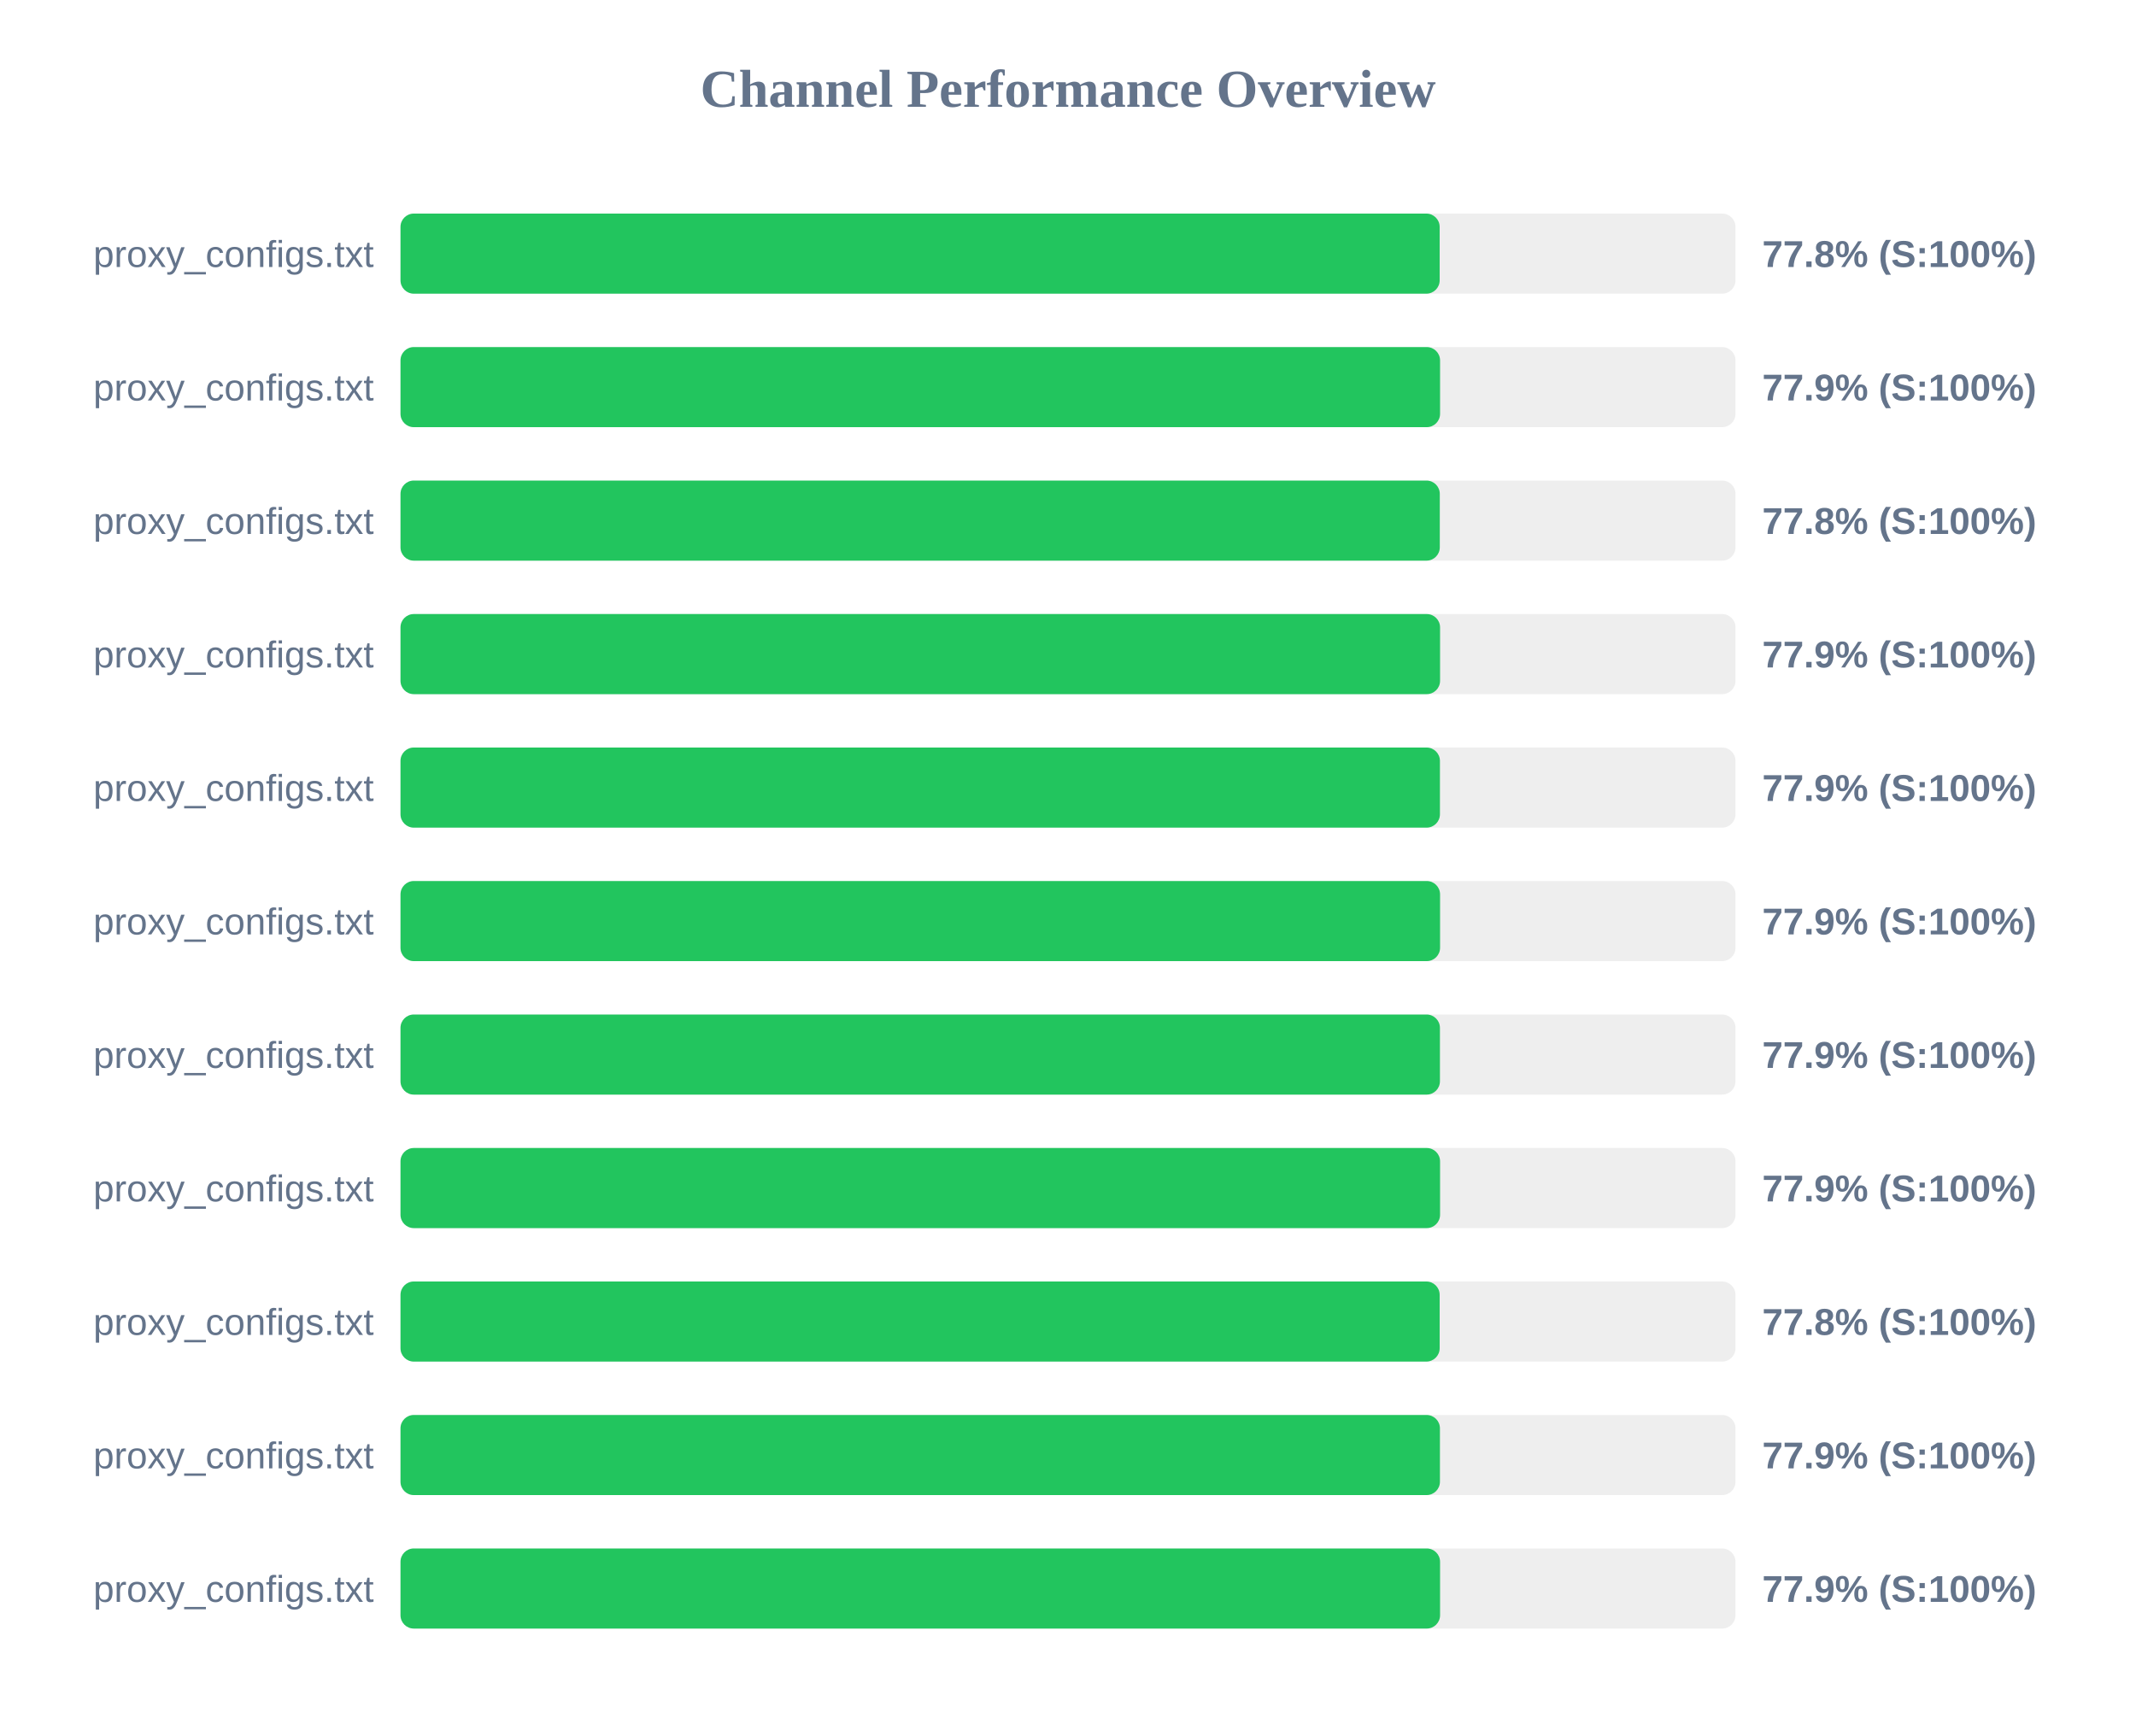
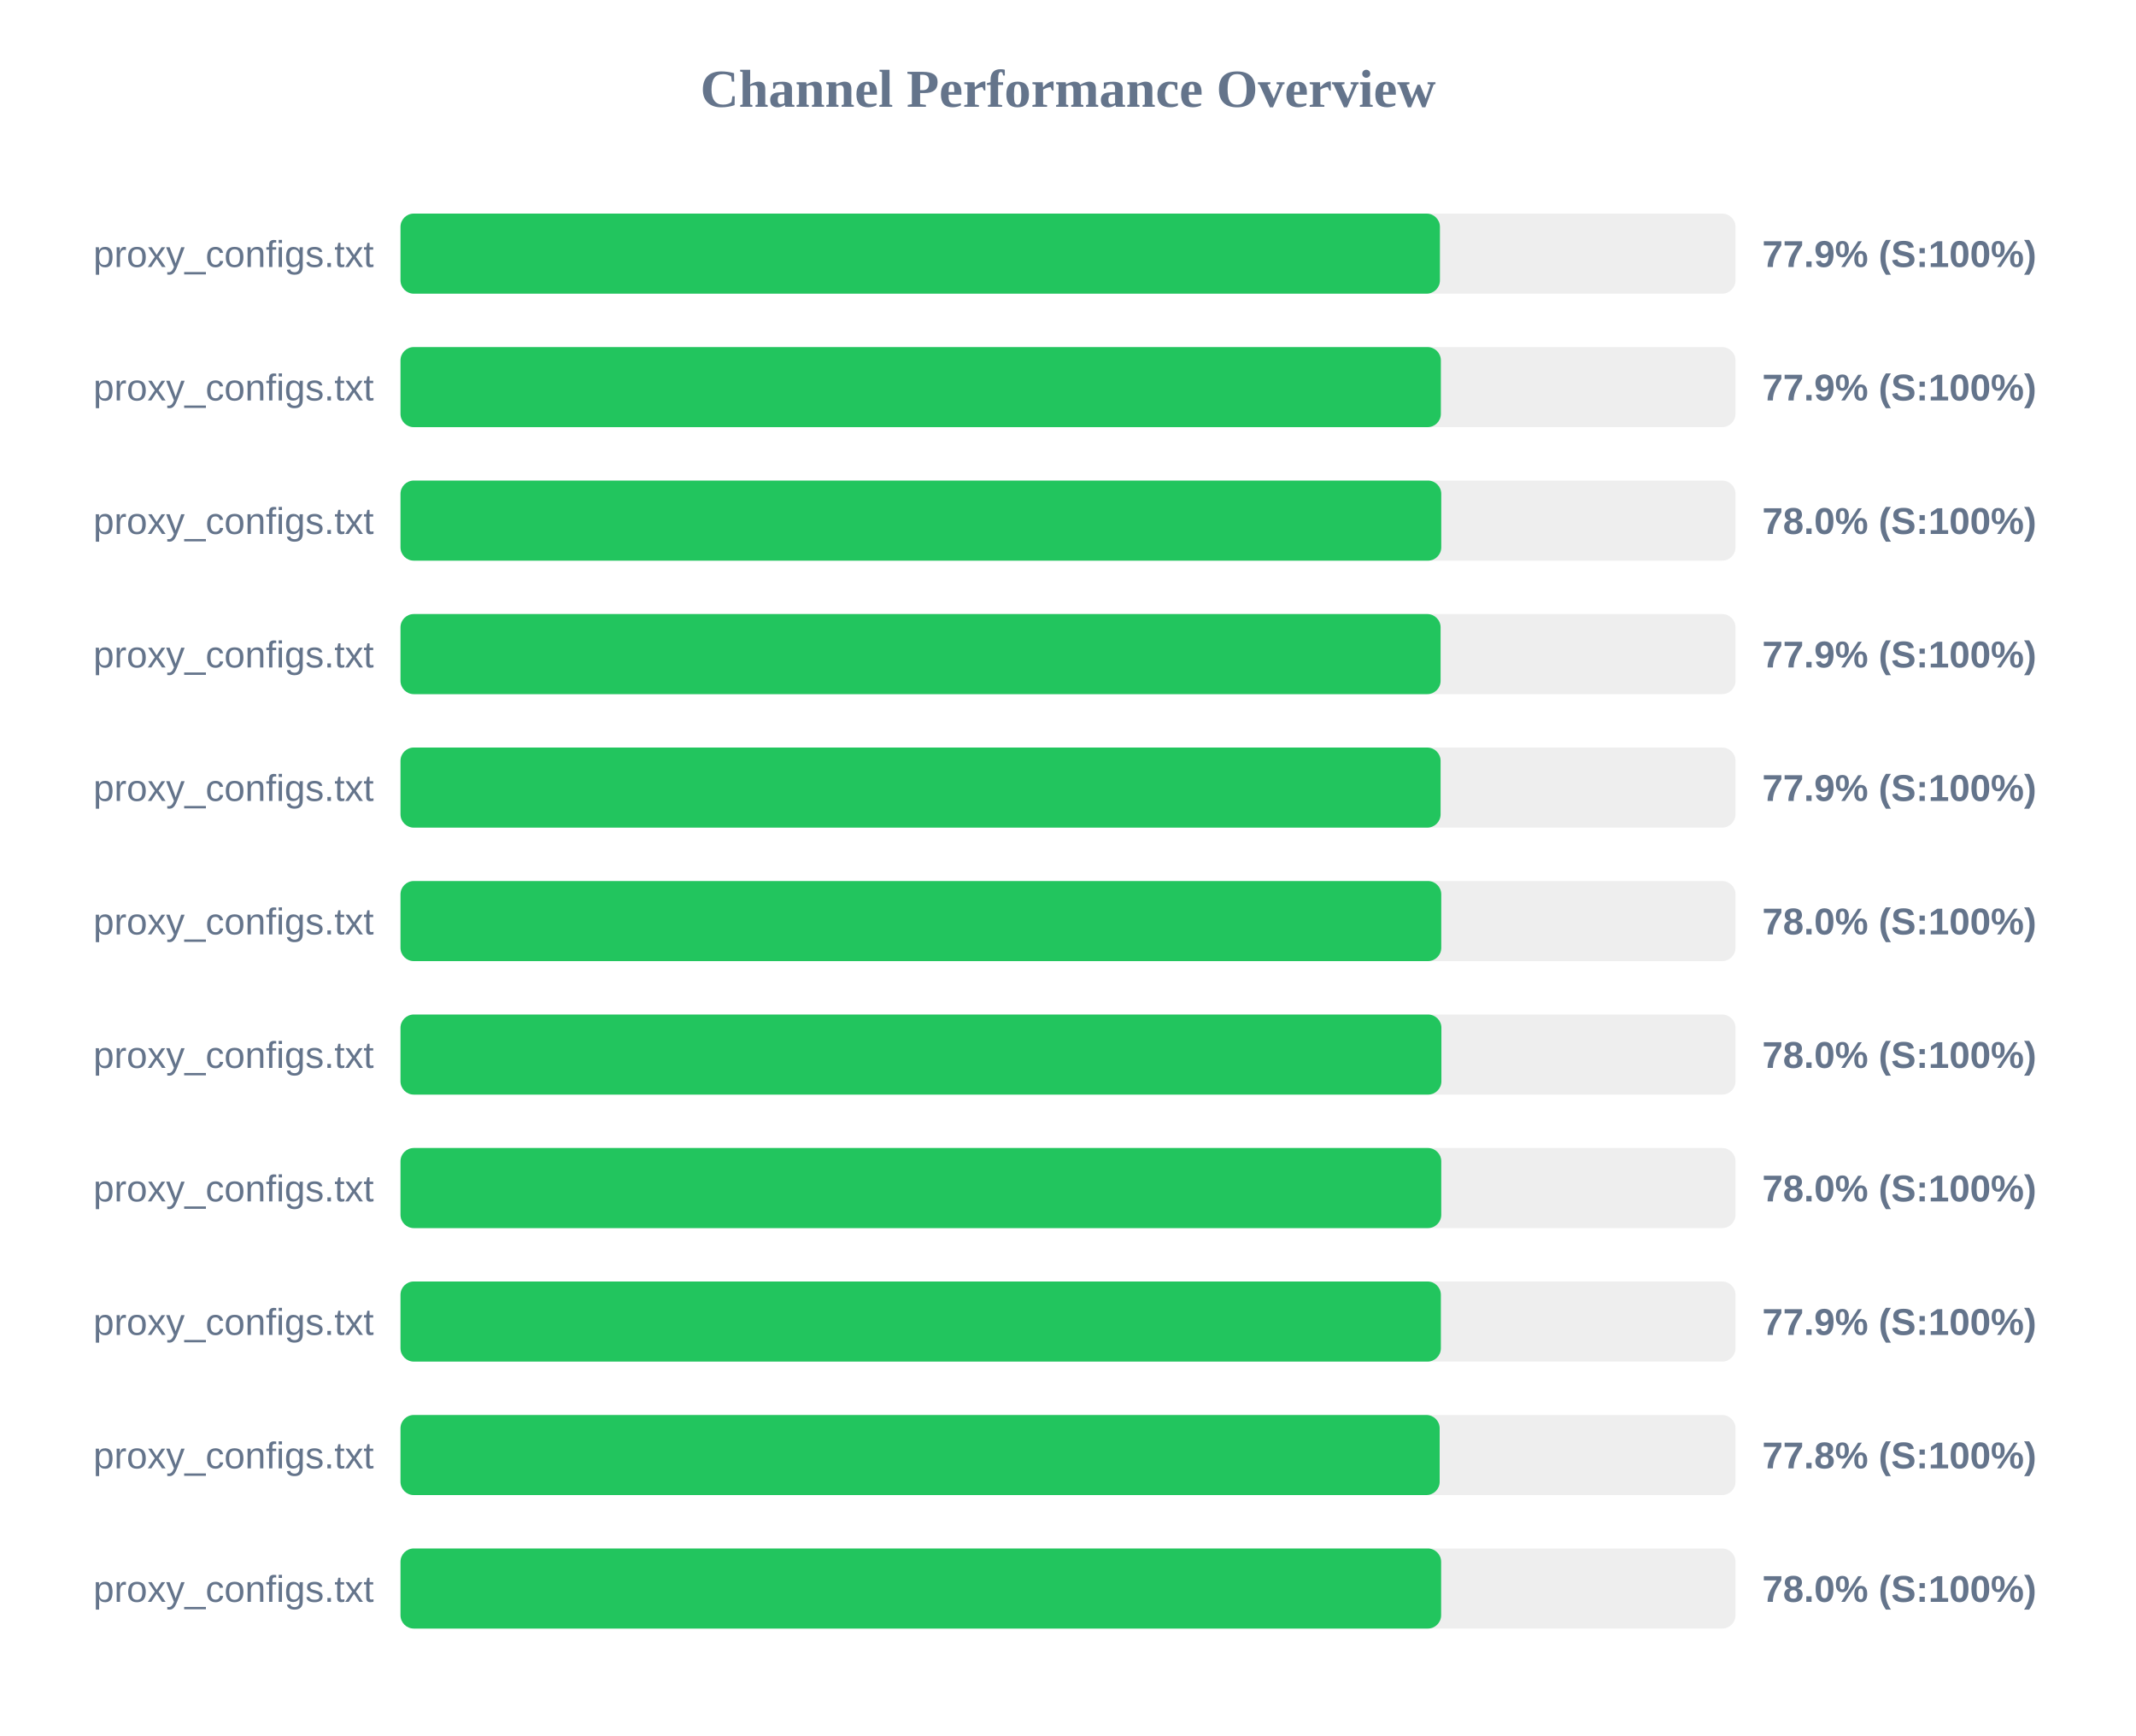
<svg xmlns="http://www.w3.org/2000/svg" width="800" height="650" version="1.1">
  <style>
        .row { font: 14px Arial; fill: #64748b; }
        .score { font: bold 14px Arial; fill: #64748b; }
    </style>
  <text x="400" y="40" text-anchor="middle" font-size="20px" font-weight="bold" fill="#64748b">Channel Performance Overview</text>
  <rect x="150" y="80" width="500" height="30" fill="#eee" rx="5" />
-   <rect x="150" y="80" width="389.2" height="30" fill="#22c55e" rx="5" />
+   <rect x="150" y="80" width="389.3" height="30" fill="#22c55e" rx="5" />
  <text x="140" y="100" text-anchor="end" class="row">proxy_configs.txt</text>
-   <text x="660" y="100" text-anchor="start" class="score">77.8% (S:100%)</text>
+   <text x="660" y="100" text-anchor="start" class="score">77.9% (S:100%)</text>
  <rect x="150" y="130" width="500" height="30" fill="#eee" rx="5" />
-   <rect x="150" y="130" width="389.35" height="30" fill="#22c55e" rx="5" />
+   <rect x="150" y="130" width="389.65" height="30" fill="#22c55e" rx="5" />
  <text x="140" y="150" text-anchor="end" class="row">proxy_configs.txt</text>
  <text x="660" y="150" text-anchor="start" class="score">77.9% (S:100%)</text>
  <rect x="150" y="180" width="500" height="30" fill="#eee" rx="5" />
-   <rect x="150" y="180" width="389.25" height="30" fill="#22c55e" rx="5" />
+   <rect x="150" y="180" width="389.8" height="30" fill="#22c55e" rx="5" />
  <text x="140" y="200" text-anchor="end" class="row">proxy_configs.txt</text>
-   <text x="660" y="200" text-anchor="start" class="score">77.8% (S:100%)</text>
+   <text x="660" y="200" text-anchor="start" class="score">78.0% (S:100%)</text>
  <rect x="150" y="230" width="500" height="30" fill="#eee" rx="5" />
-   <rect x="150" y="230" width="389.35" height="30" fill="#22c55e" rx="5" />
+   <rect x="150" y="230" width="389.55" height="30" fill="#22c55e" rx="5" />
  <text x="140" y="250" text-anchor="end" class="row">proxy_configs.txt</text>
  <text x="660" y="250" text-anchor="start" class="score">77.9% (S:100%)</text>
  <rect x="150" y="280" width="500" height="30" fill="#eee" rx="5" />
-   <rect x="150" y="280" width="389.3" height="30" fill="#22c55e" rx="5" />
+   <rect x="150" y="280" width="389.55" height="30" fill="#22c55e" rx="5" />
  <text x="140" y="300" text-anchor="end" class="row">proxy_configs.txt</text>
  <text x="660" y="300" text-anchor="start" class="score">77.9% (S:100%)</text>
  <rect x="150" y="330" width="500" height="30" fill="#eee" rx="5" />
-   <rect x="150" y="330" width="389.35" height="30" fill="#22c55e" rx="5" />
+   <rect x="150" y="330" width="389.8" height="30" fill="#22c55e" rx="5" />
  <text x="140" y="350" text-anchor="end" class="row">proxy_configs.txt</text>
-   <text x="660" y="350" text-anchor="start" class="score">77.9% (S:100%)</text>
+   <text x="660" y="350" text-anchor="start" class="score">78.0% (S:100%)</text>
  <rect x="150" y="380" width="500" height="30" fill="#eee" rx="5" />
-   <rect x="150" y="380" width="389.3" height="30" fill="#22c55e" rx="5" />
+   <rect x="150" y="380" width="389.85" height="30" fill="#22c55e" rx="5" />
  <text x="140" y="400" text-anchor="end" class="row">proxy_configs.txt</text>
-   <text x="660" y="400" text-anchor="start" class="score">77.9% (S:100%)</text>
+   <text x="660" y="400" text-anchor="start" class="score">78.0% (S:100%)</text>
  <rect x="150" y="430" width="500" height="30" fill="#eee" rx="5" />
-   <rect x="150" y="430" width="389.35" height="30" fill="#22c55e" rx="5" />
+   <rect x="150" y="430" width="389.8" height="30" fill="#22c55e" rx="5" />
  <text x="140" y="450" text-anchor="end" class="row">proxy_configs.txt</text>
-   <text x="660" y="450" text-anchor="start" class="score">77.9% (S:100%)</text>
+   <text x="660" y="450" text-anchor="start" class="score">78.0% (S:100%)</text>
  <rect x="150" y="480" width="500" height="30" fill="#eee" rx="5" />
-   <rect x="150" y="480" width="389.2" height="30" fill="#22c55e" rx="5" />
+   <rect x="150" y="480" width="389.65" height="30" fill="#22c55e" rx="5" />
  <text x="140" y="500" text-anchor="end" class="row">proxy_configs.txt</text>
-   <text x="660" y="500" text-anchor="start" class="score">77.8% (S:100%)</text>
+   <text x="660" y="500" text-anchor="start" class="score">77.9% (S:100%)</text>
  <rect x="150" y="530" width="500" height="30" fill="#eee" rx="5" />
-   <rect x="150" y="530" width="389.3" height="30" fill="#22c55e" rx="5" />
+   <rect x="150" y="530" width="389.2" height="30" fill="#22c55e" rx="5" />
  <text x="140" y="550" text-anchor="end" class="row">proxy_configs.txt</text>
-   <text x="660" y="550" text-anchor="start" class="score">77.9% (S:100%)</text>
+   <text x="660" y="550" text-anchor="start" class="score">77.8% (S:100%)</text>
  <rect x="150" y="580" width="500" height="30" fill="#eee" rx="5" />
-   <rect x="150" y="580" width="389.35" height="30" fill="#22c55e" rx="5" />
+   <rect x="150" y="580" width="389.75" height="30" fill="#22c55e" rx="5" />
  <text x="140" y="600" text-anchor="end" class="row">proxy_configs.txt</text>
-   <text x="660" y="600" text-anchor="start" class="score">77.9% (S:100%)</text>
+   <text x="660" y="600" text-anchor="start" class="score">78.0% (S:100%)</text>
</svg>
